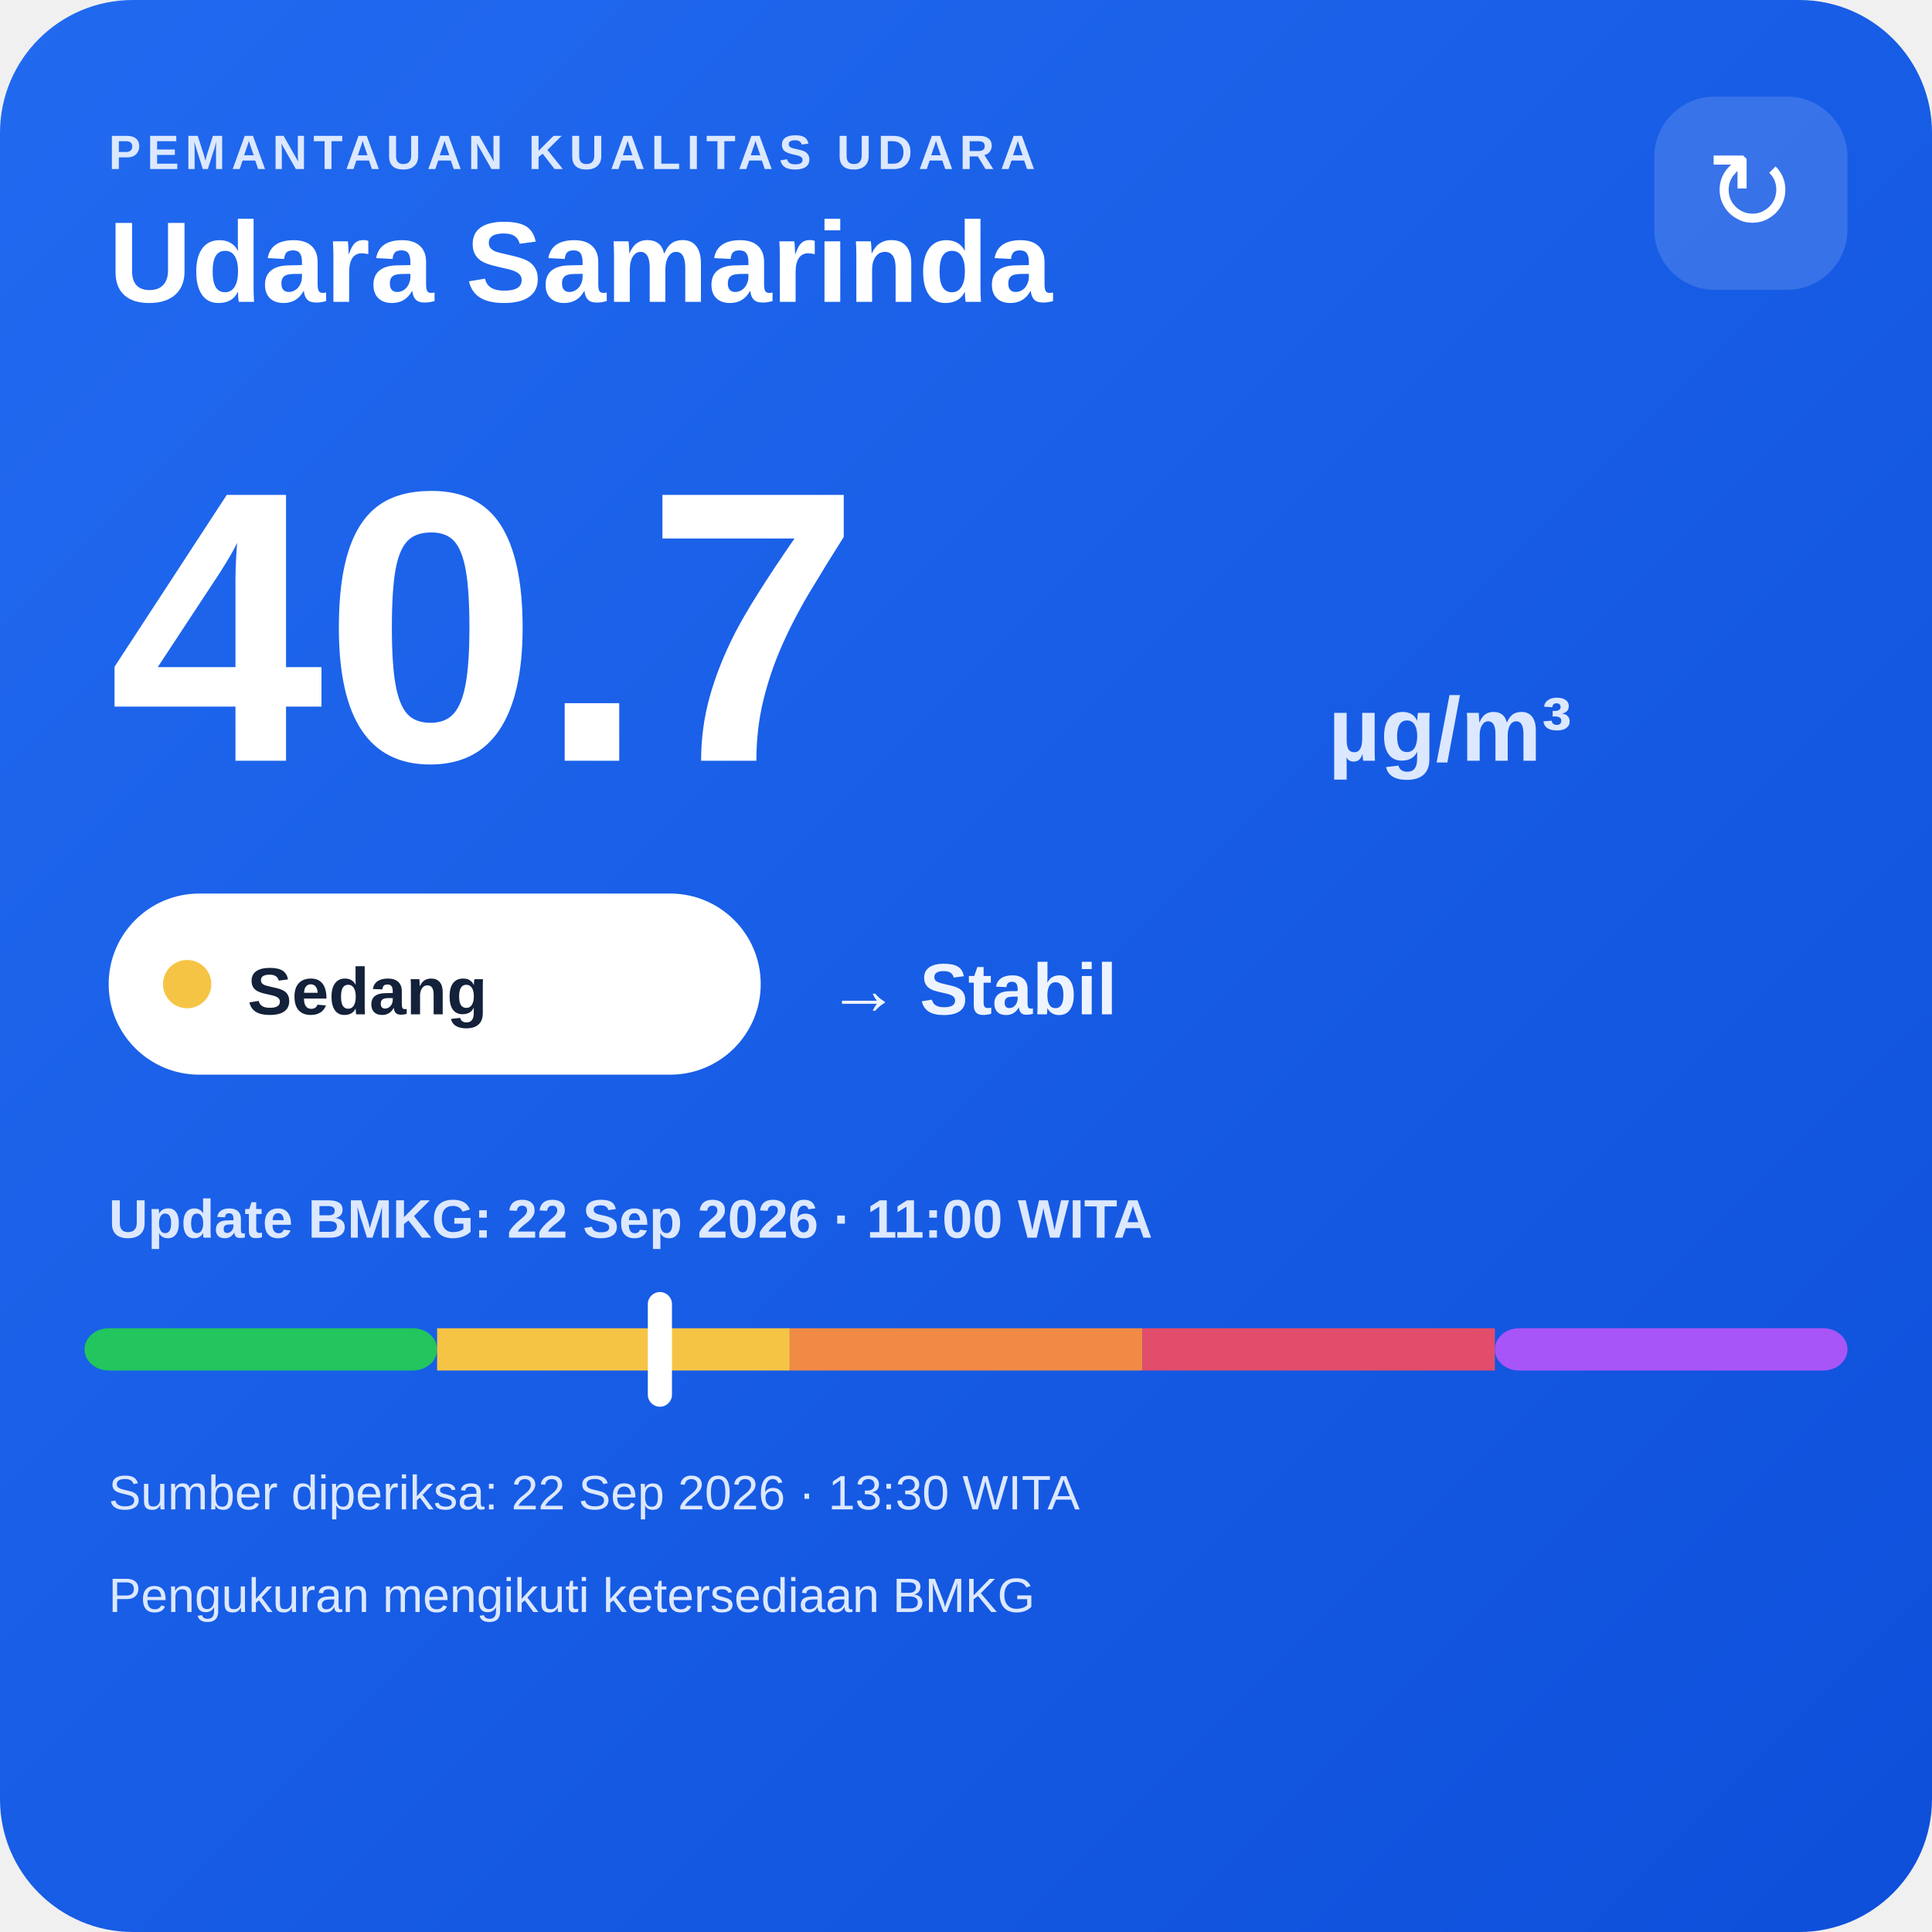
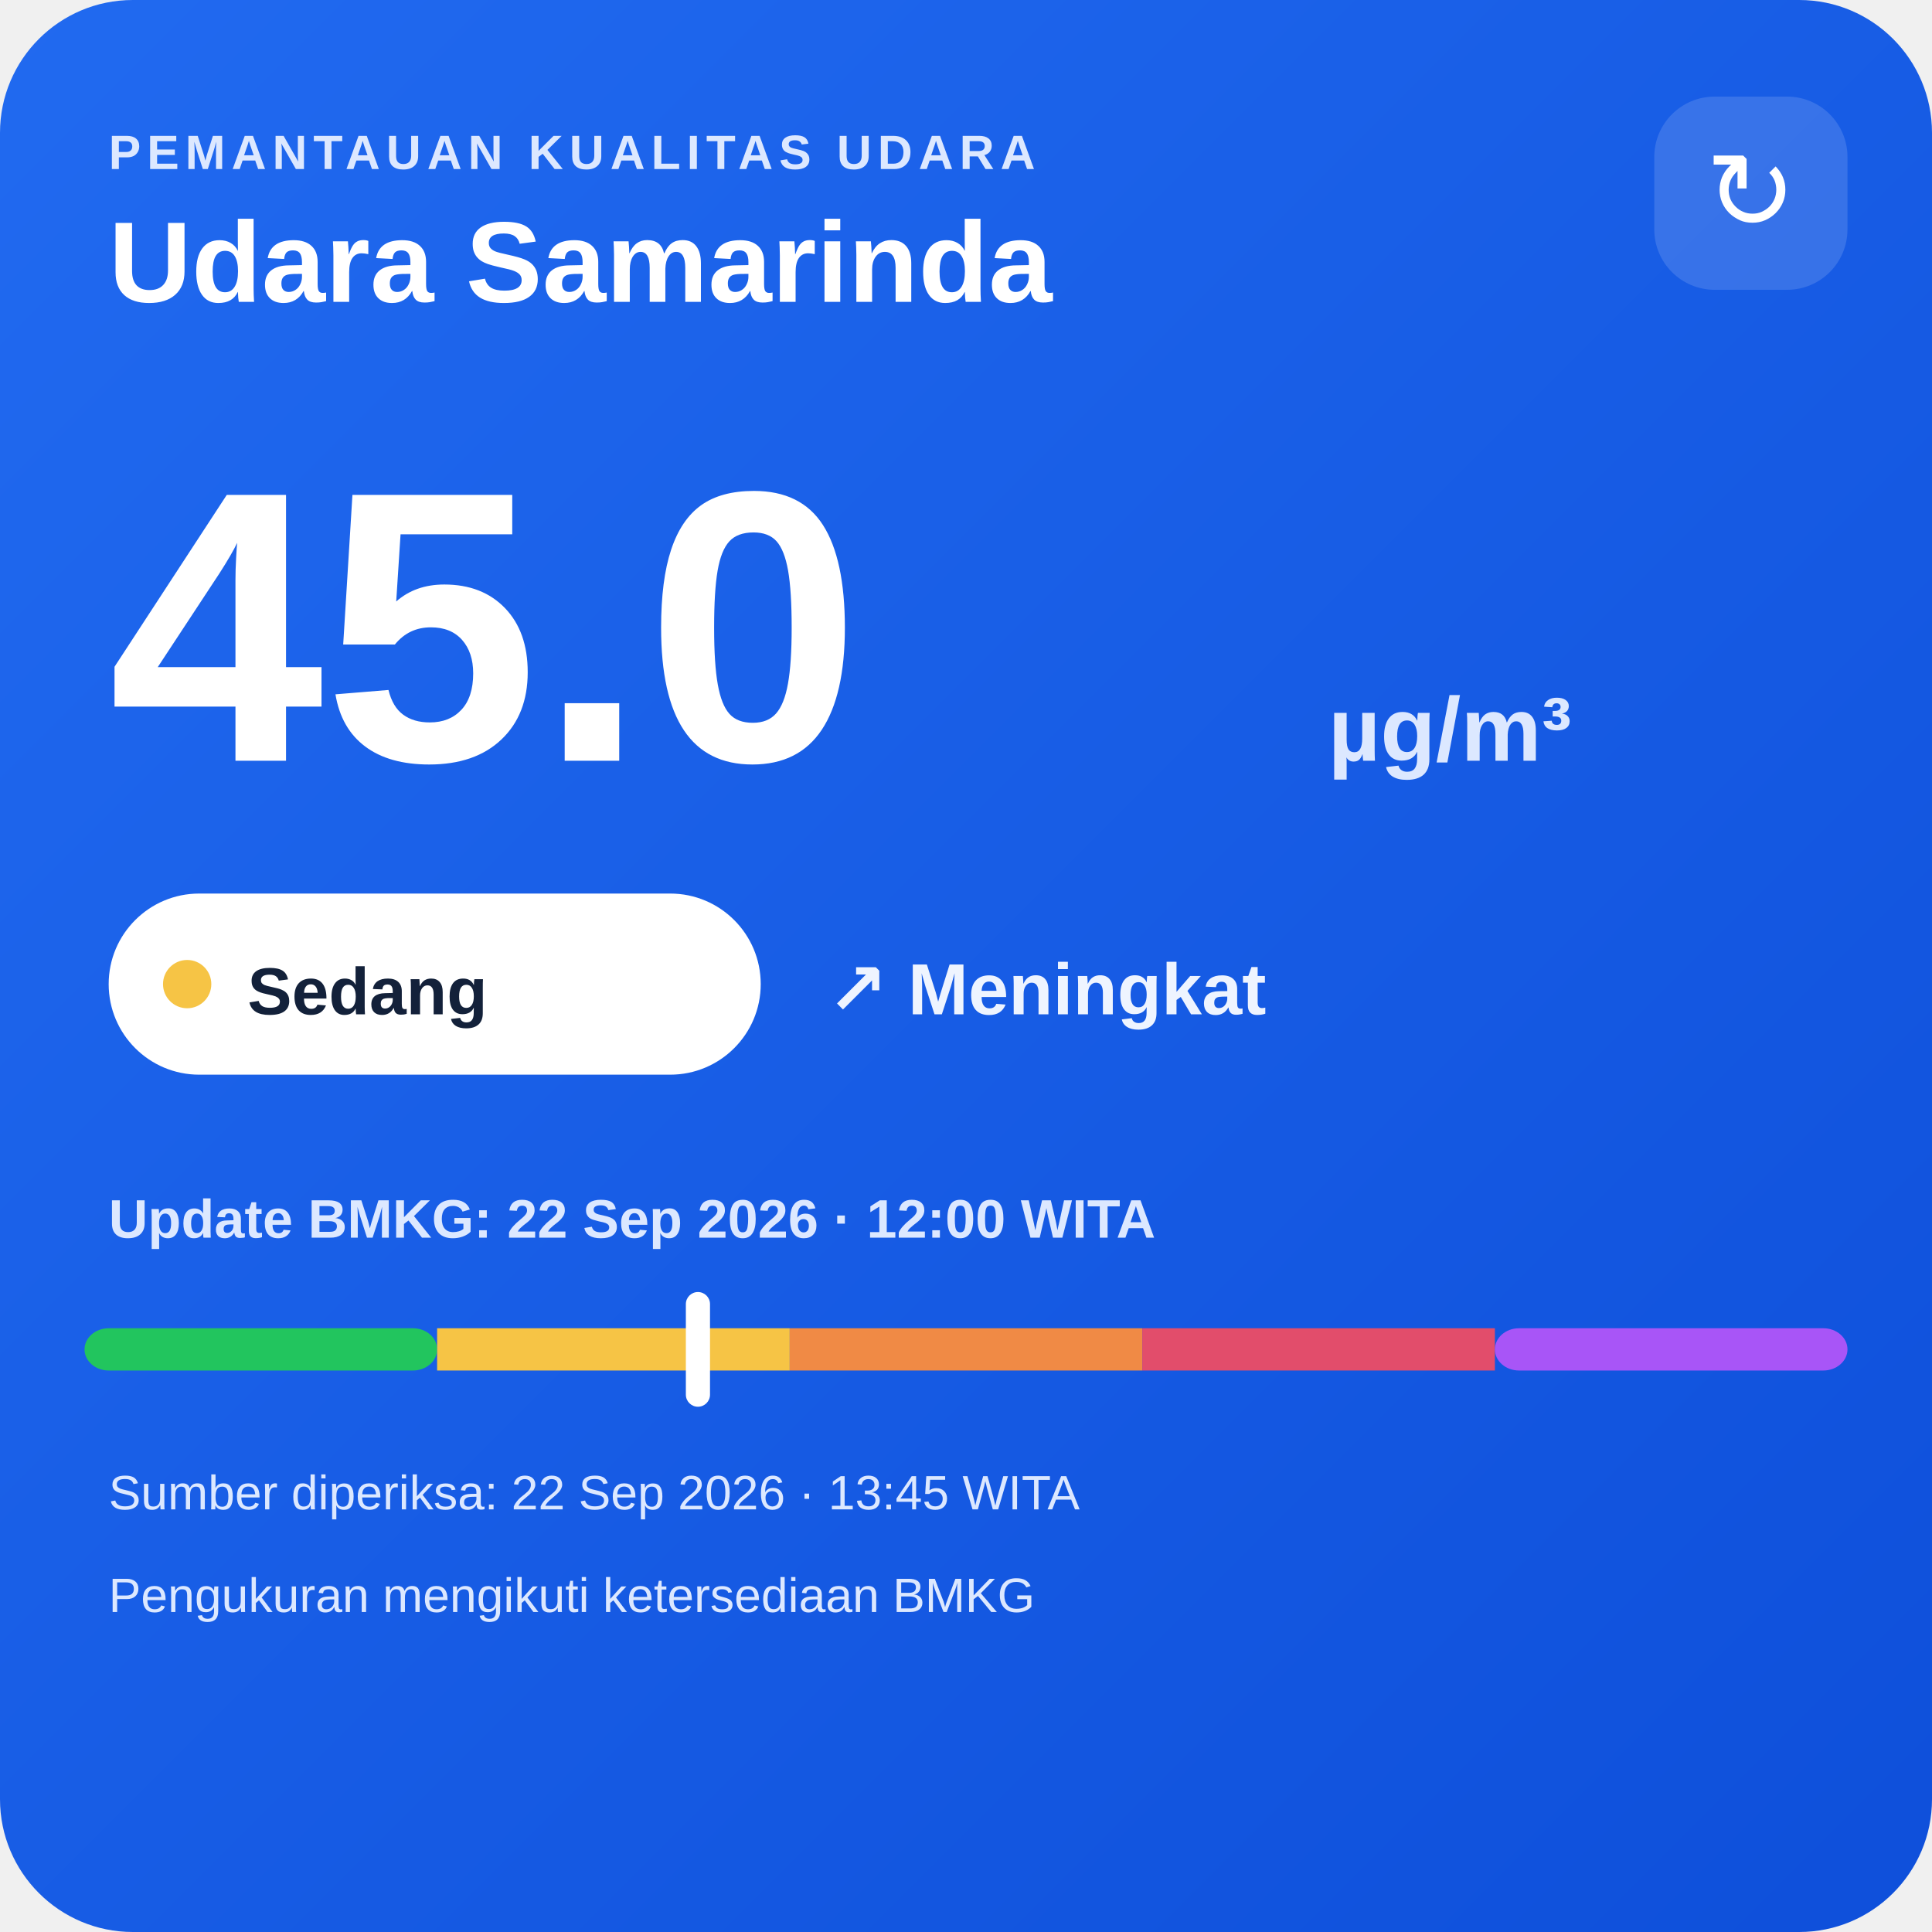
<svg xmlns="http://www.w3.org/2000/svg" width="320" height="320" viewBox="0 0 320 320">
  <defs>
    <linearGradient id="bg" x1="0" y1="0" x2="1" y2="1">
      <stop offset="0" stop-color="#216af0" />
      <stop offset="1" stop-color="#0e4fda" />
    </linearGradient>
  </defs>
  <rect width="320" height="320" rx="22" fill="url(#bg)" />
  <text x="18" y="28" fill="#dce8ff" font-family="Arial,sans-serif" font-size="8" font-weight="700" letter-spacing="1">PEMANTAUAN KUALITAS UDARA</text>
  <text x="18" y="50" fill="#ffffff" font-family="Arial,sans-serif" font-size="19" font-weight="700">Udara Samarinda</text>
  <rect x="274" y="16" width="32" height="32" rx="10" fill="#ffffff" fill-opacity=".14" />
  <text x="290" y="38" text-anchor="middle" fill="#ffffff" font-family="Arial,sans-serif" font-size="18">↻</text>
-   <text x="18" y="126" fill="#ffffff" font-family="Arial,sans-serif" font-size="64" font-weight="800">40.7</text>
+   <text x="18" y="126" fill="#ffffff" font-family="Arial,sans-serif" font-size="64" font-weight="800">45.0</text>
  <text x="220" y="126" fill="#dce8ff" font-family="Arial,sans-serif" font-size="15" font-weight="700">µg/m³</text>
  <rect x="18" y="148" width="108" height="30" rx="15" fill="#ffffff" />
  <circle cx="31" cy="163" r="4" fill="#f6c445" />
  <text x="41" y="168" fill="#13213a" font-family="Arial,sans-serif" font-size="11" font-weight="700">Sedang</text>
-   <text x="137" y="168" fill="#eef4ff" font-family="Arial,sans-serif" font-size="12" font-weight="700">→ Stabil</text>
-   <text x="18" y="205" fill="#dce8ff" font-family="Arial,sans-serif" font-size="9" font-weight="700">Update BMKG: 22 Sep 2026 · 11:00 WITA</text>
+   <text x="137" y="168" fill="#eef4ff" font-family="Arial,sans-serif" font-size="12" font-weight="700">↗ Meningkat</text>
+   <text x="18" y="205" fill="#dce8ff" font-family="Arial,sans-serif" font-size="9" font-weight="700">Update BMKG: 22 Sep 2026 · 12:00 WITA</text>
  <rect x="14" y="220" width="58.4" height="7" rx="4" fill="#22c55e" />
  <rect x="72.4" y="220" width="58.4" height="7" fill="#f6c445" />
  <rect x="130.8" y="220" width="58.4" height="7" fill="#f08a45" />
  <rect x="189.2" y="220" width="58.4" height="7" fill="#e24d6b" />
  <rect x="247.6" y="220" width="58.4" height="7" rx="4" fill="#a855f7" />
-   <rect x="107.3" y="214" width="4" height="19" rx="2" fill="#ffffff" />
-   <text x="18" y="250" fill="#dce8ff" font-family="Arial,sans-serif" font-size="8">Sumber diperiksa: 22 Sep 2026 · 13:30 WITA</text>
+   <rect x="113.6" y="214" width="4" height="19" rx="2" fill="#ffffff" />
+   <text x="18" y="250" fill="#dce8ff" font-family="Arial,sans-serif" font-size="8">Sumber diperiksa: 22 Sep 2026 · 13:45 WITA</text>
  <text x="18" y="267" fill="#dce8ff" font-family="Arial,sans-serif" font-size="8">Pengukuran mengikuti ketersediaan BMKG</text>
</svg>
